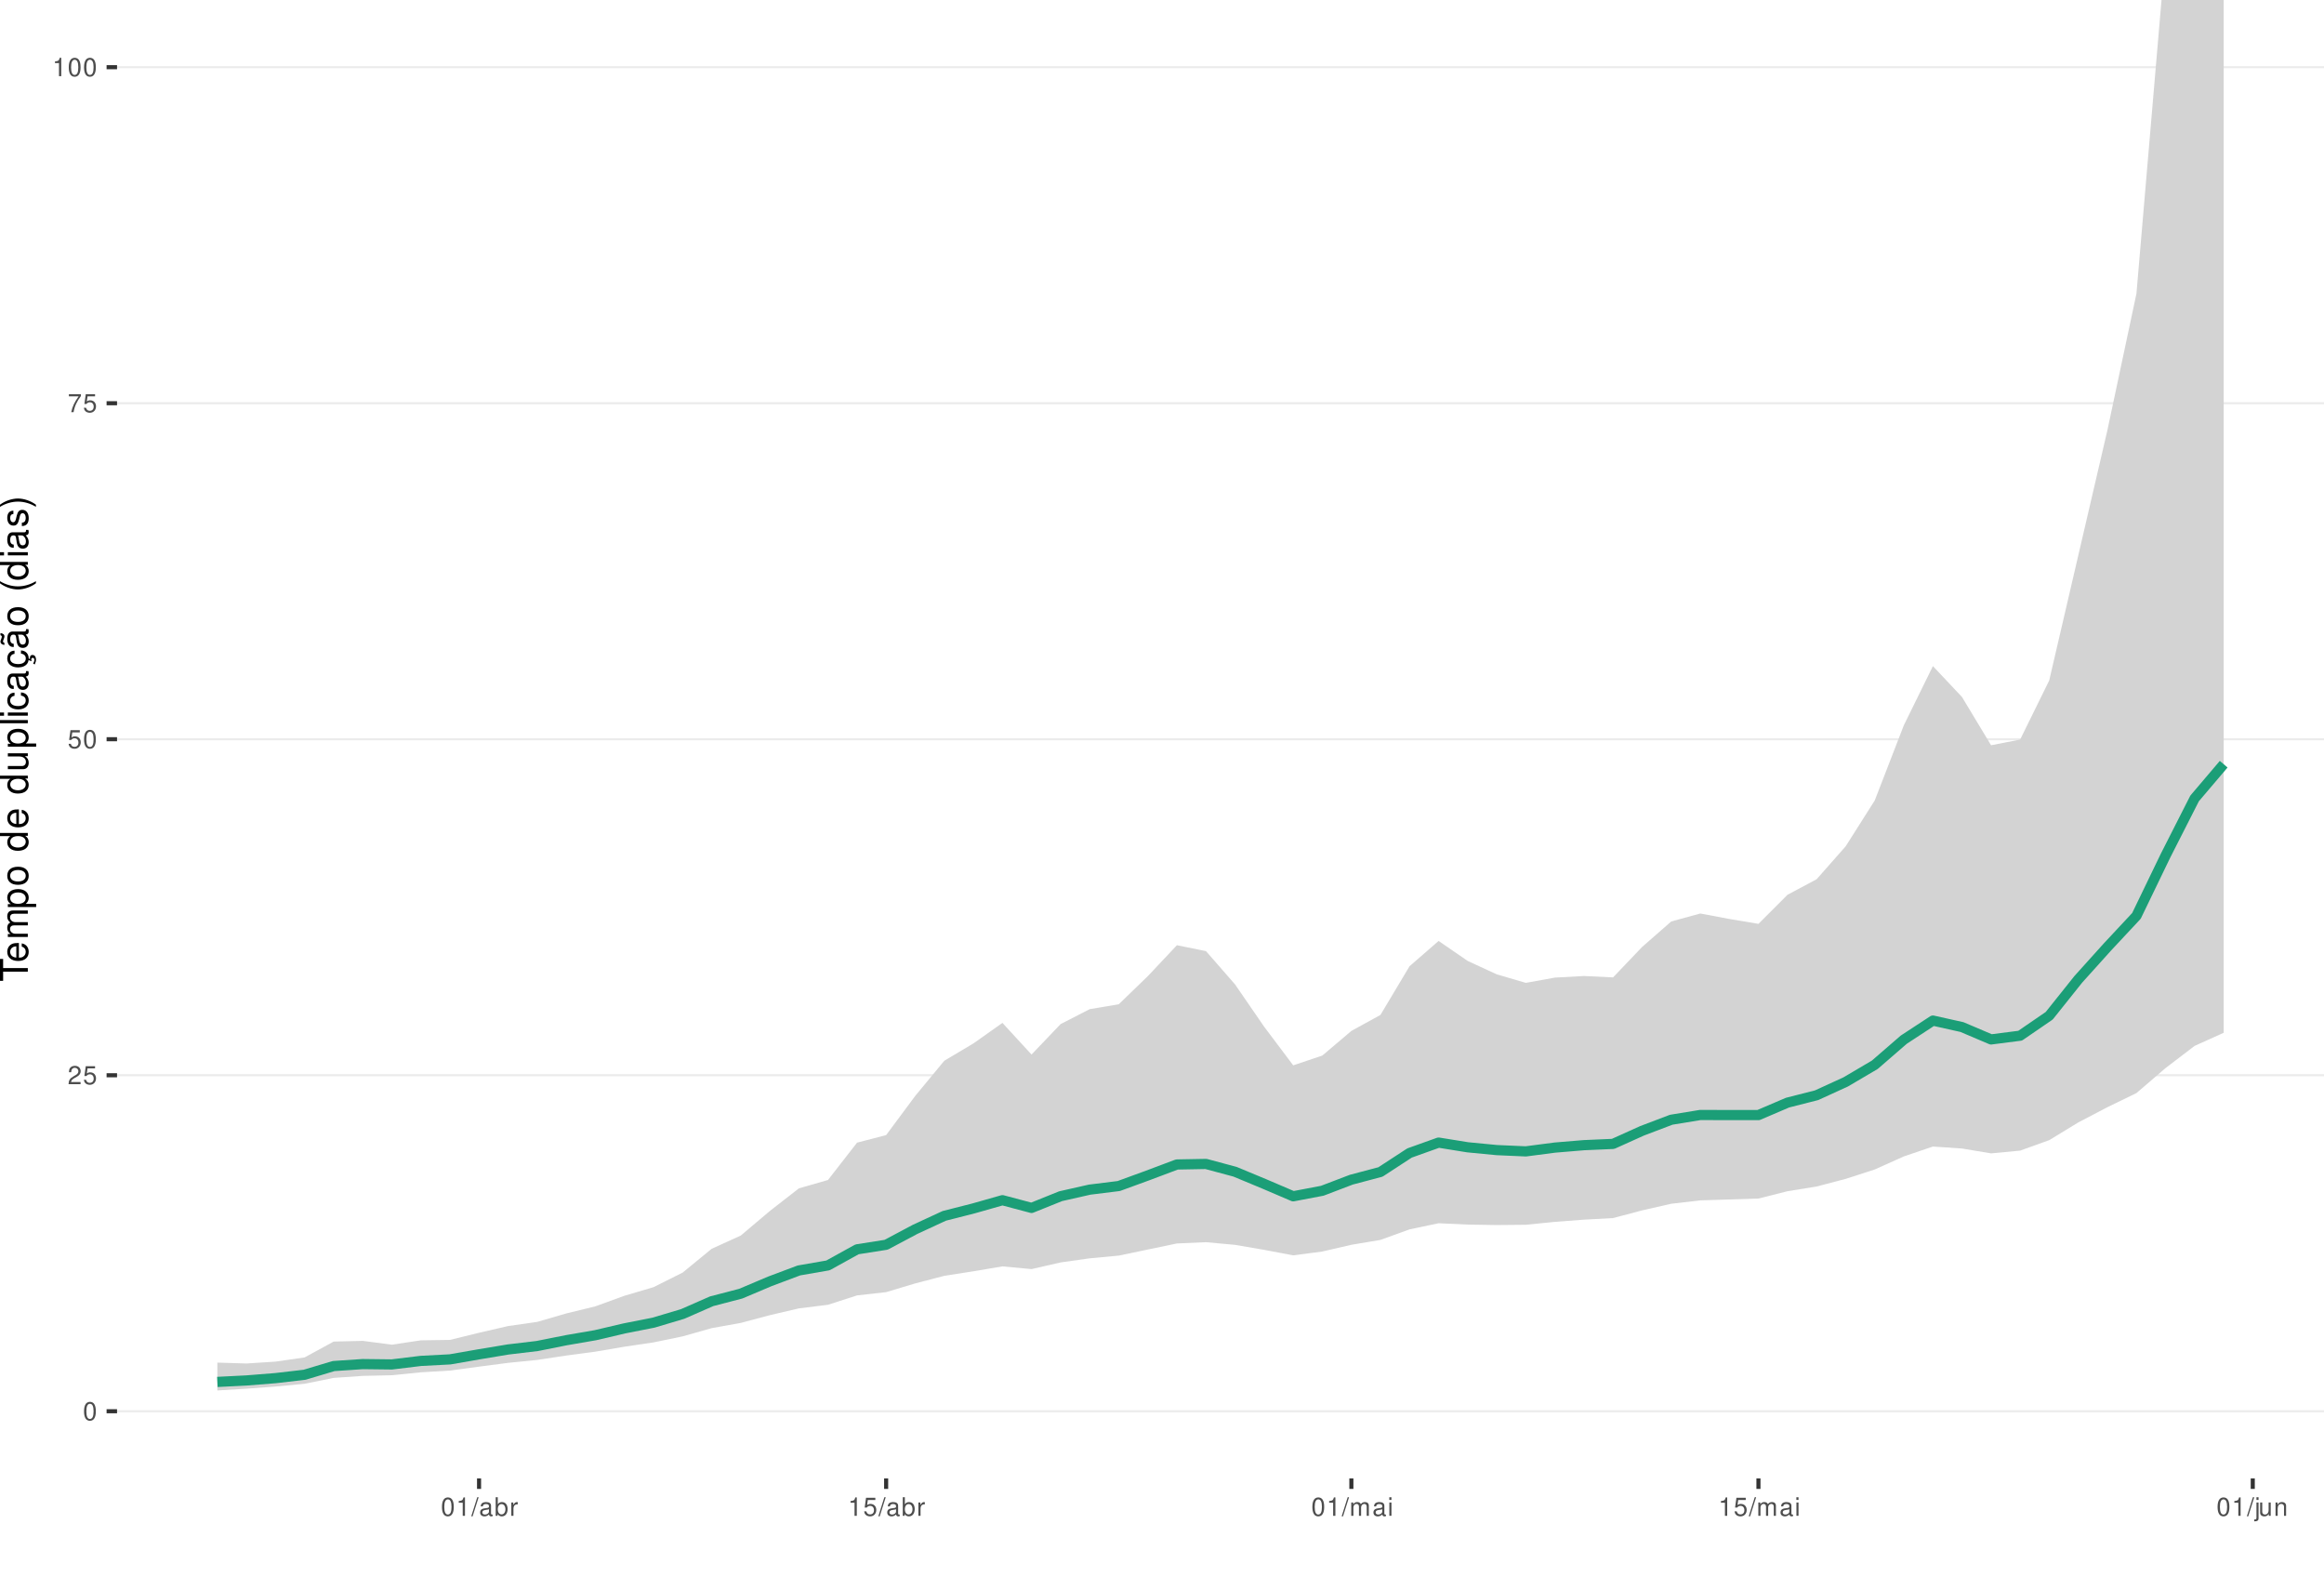
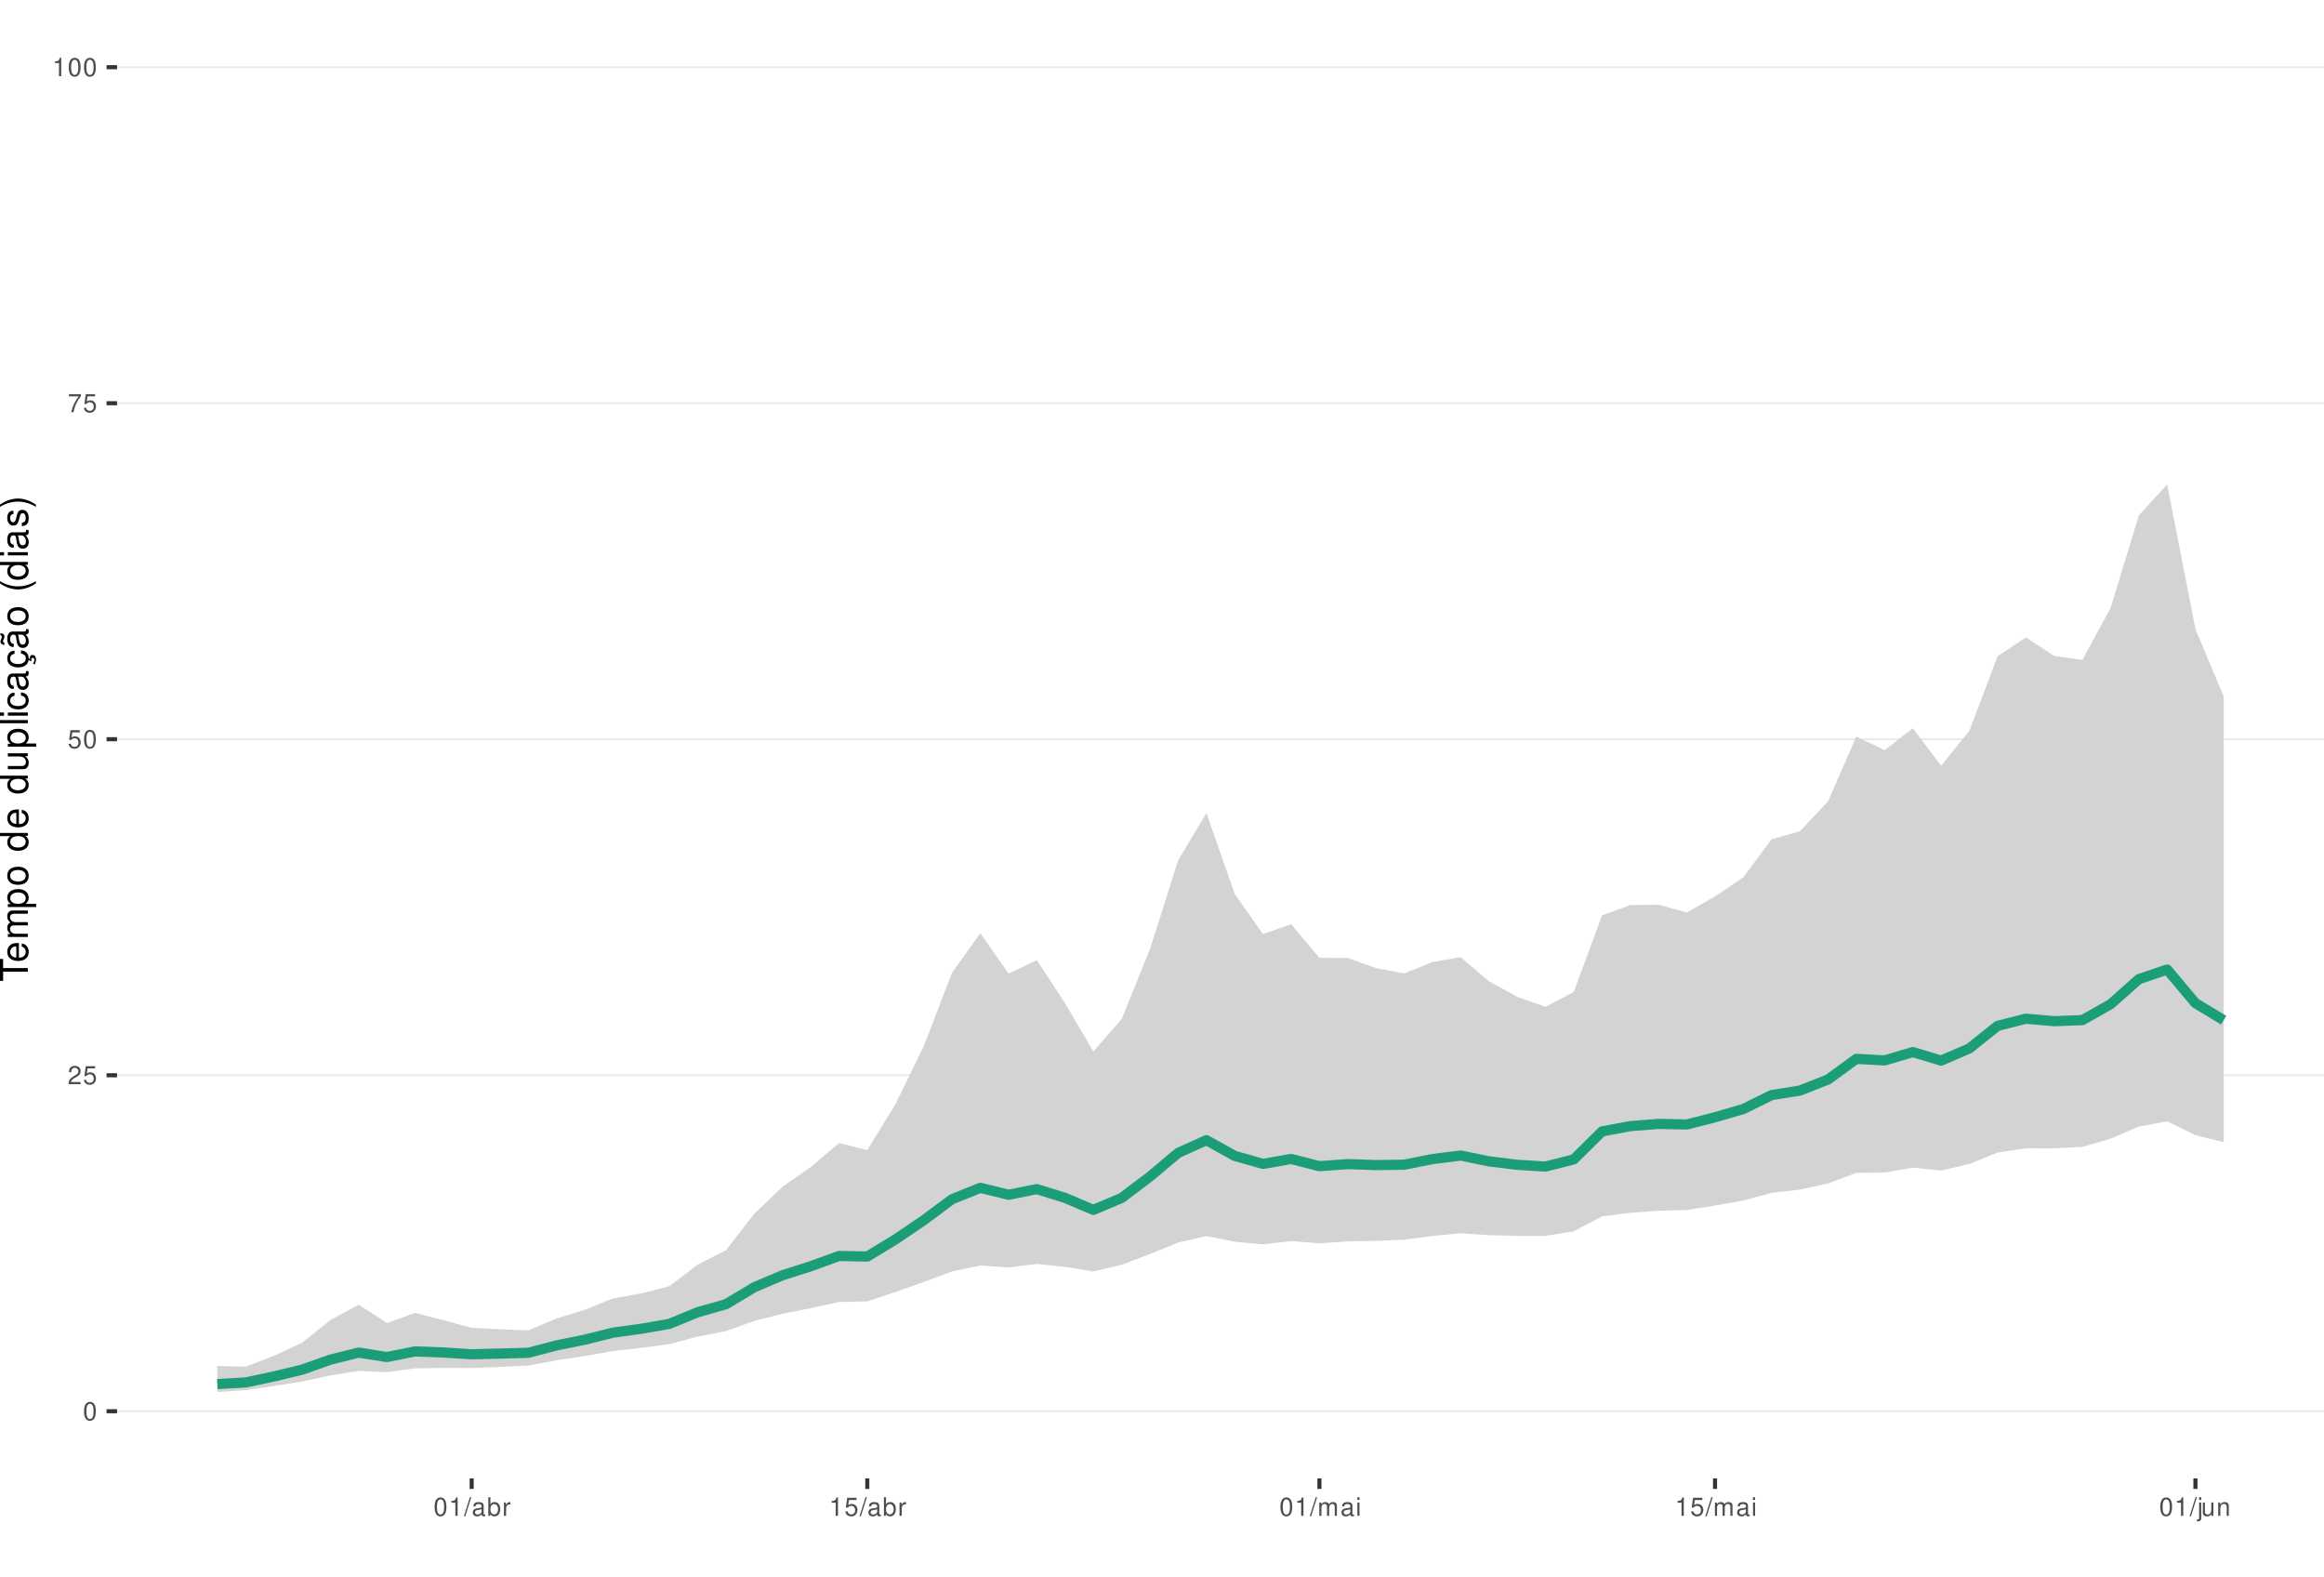
<svg xmlns="http://www.w3.org/2000/svg" xmlns:xlink="http://www.w3.org/1999/xlink" width="609pt" height="413pt" viewBox="0 0 609 413" version="1.1">
  <defs>
    <g>
      <symbol overflow="visible" id="glyph0-0">
        <path style="stroke:none;" d="" />
      </symbol>
      <symbol overflow="visible" id="glyph0-1">
        <path style="stroke:none;" d="M 1.828 -4.812 C 1.391 -4.812 0.984 -4.609 0.75 -4.281 C 0.438 -3.859 0.281 -3.219 0.281 -2.328 C 0.281 -0.703 0.812 0.156 1.828 0.156 C 2.828 0.156 3.375 -0.703 3.375 -2.297 C 3.375 -3.219 3.234 -3.844 2.922 -4.281 C 2.672 -4.625 2.281 -4.812 1.828 -4.812 Z M 1.828 -4.297 C 2.469 -4.297 2.781 -3.641 2.781 -2.344 C 2.781 -0.969 2.469 -0.328 1.812 -0.328 C 1.203 -0.328 0.891 -1 0.891 -2.328 C 0.891 -3.641 1.203 -4.297 1.828 -4.297 Z M 1.828 -4.297 " />
      </symbol>
      <symbol overflow="visible" id="glyph0-2">
        <path style="stroke:none;" d="M 3.375 -0.578 L 0.891 -0.578 C 0.938 -0.984 1.156 -1.234 1.734 -1.578 L 2.406 -1.953 C 3.062 -2.328 3.406 -2.812 3.406 -3.406 C 3.406 -3.812 3.234 -4.188 2.969 -4.438 C 2.688 -4.688 2.344 -4.812 1.891 -4.812 C 1.297 -4.812 0.844 -4.594 0.578 -4.188 C 0.422 -3.938 0.344 -3.641 0.328 -3.141 L 0.922 -3.141 C 0.938 -3.469 0.984 -3.672 1.062 -3.828 C 1.219 -4.125 1.516 -4.297 1.875 -4.297 C 2.406 -4.297 2.797 -3.906 2.797 -3.391 C 2.797 -3.016 2.578 -2.672 2.156 -2.438 L 1.547 -2.078 C 0.562 -1.516 0.281 -1.062 0.219 0 L 3.375 0 Z M 3.375 -0.578 " />
      </symbol>
      <symbol overflow="visible" id="glyph0-3">
        <path style="stroke:none;" d="M 3.172 -4.719 L 0.734 -4.719 L 0.375 -2.156 L 0.922 -2.156 C 1.188 -2.469 1.422 -2.594 1.797 -2.594 C 2.422 -2.594 2.812 -2.156 2.812 -1.453 C 2.812 -0.781 2.422 -0.359 1.781 -0.359 C 1.266 -0.359 0.953 -0.625 0.812 -1.156 L 0.234 -1.156 C 0.312 -0.766 0.375 -0.578 0.516 -0.406 C 0.781 -0.047 1.266 0.156 1.797 0.156 C 2.75 0.156 3.422 -0.547 3.422 -1.531 C 3.422 -2.469 2.797 -3.109 1.891 -3.109 C 1.562 -3.109 1.297 -3.016 1.016 -2.828 L 1.203 -4.141 L 3.172 -4.141 Z M 3.172 -4.719 " />
      </symbol>
      <symbol overflow="visible" id="glyph0-4">
        <path style="stroke:none;" d="M 3.469 -4.719 L 0.312 -4.719 L 0.312 -4.141 L 2.859 -4.141 C 1.734 -2.531 1.266 -1.547 0.922 0 L 1.547 0 C 1.797 -1.516 2.391 -2.812 3.469 -4.234 Z M 3.469 -4.719 " />
      </symbol>
      <symbol overflow="visible" id="glyph0-5">
        <path style="stroke:none;" d="M 1.719 -3.422 L 1.719 0 L 2.312 0 L 2.312 -4.812 L 1.922 -4.812 C 1.719 -4.078 1.578 -3.969 0.672 -3.859 L 0.672 -3.422 Z M 1.719 -3.422 " />
      </symbol>
      <symbol overflow="visible" id="glyph0-6">
        <path style="stroke:none;" d="M 1.531 -4.859 L -0.047 0.141 L 0.312 0.141 L 1.891 -4.859 Z M 1.531 -4.859 " />
      </symbol>
      <symbol overflow="visible" id="glyph0-7">
        <path style="stroke:none;" d="M 3.562 -0.328 C 3.5 -0.312 3.469 -0.312 3.438 -0.312 C 3.25 -0.312 3.141 -0.406 3.141 -0.578 L 3.141 -2.641 C 3.141 -3.25 2.688 -3.594 1.828 -3.594 C 1.312 -3.594 0.906 -3.438 0.672 -3.188 C 0.516 -3 0.453 -2.797 0.438 -2.453 L 0.984 -2.453 C 1.031 -2.875 1.297 -3.078 1.812 -3.078 C 2.312 -3.078 2.594 -2.891 2.594 -2.562 L 2.594 -2.406 C 2.578 -2.172 2.469 -2.078 2.016 -2.031 C 1.219 -1.922 1.109 -1.891 0.891 -1.812 C 0.484 -1.641 0.281 -1.328 0.281 -0.875 C 0.281 -0.25 0.719 0.156 1.422 0.156 C 1.859 0.156 2.219 0 2.609 -0.359 C 2.656 0 2.828 0.156 3.188 0.156 C 3.297 0.156 3.375 0.141 3.562 0.094 Z M 2.594 -1.094 C 2.594 -0.906 2.531 -0.797 2.375 -0.641 C 2.141 -0.438 1.875 -0.328 1.547 -0.328 C 1.109 -0.328 0.859 -0.547 0.859 -0.891 C 0.859 -1.266 1.094 -1.438 1.703 -1.531 C 2.297 -1.609 2.406 -1.641 2.594 -1.719 Z M 2.594 -1.094 " />
      </symbol>
      <symbol overflow="visible" id="glyph0-8">
        <path style="stroke:none;" d="M 0.359 -4.859 L 0.359 0 L 0.859 0 L 0.859 -0.453 C 1.125 -0.047 1.484 0.156 1.969 0.156 C 2.875 0.156 3.484 -0.594 3.484 -1.75 C 3.484 -2.891 2.922 -3.594 1.984 -3.594 C 1.516 -3.594 1.172 -3.406 0.906 -3.016 L 0.906 -4.859 Z M 1.891 -3.062 C 2.5 -3.062 2.906 -2.531 2.906 -1.703 C 2.906 -0.906 2.484 -0.359 1.891 -0.359 C 1.297 -0.359 0.906 -0.906 0.906 -1.719 C 0.906 -2.531 1.297 -3.062 1.891 -3.062 Z M 1.891 -3.062 " />
      </symbol>
      <symbol overflow="visible" id="glyph0-9">
        <path style="stroke:none;" d="M 0.453 -3.484 L 0.453 0 L 1.016 0 L 1.016 -1.812 C 1.031 -2.656 1.375 -3.016 2.141 -3 L 2.141 -3.562 C 2.047 -3.578 1.984 -3.594 1.922 -3.594 C 1.562 -3.594 1.297 -3.375 0.969 -2.859 L 0.969 -3.484 Z M 0.453 -3.484 " />
      </symbol>
      <symbol overflow="visible" id="glyph0-10">
        <path style="stroke:none;" d="M 0.469 -3.484 L 0.469 0 L 1.031 0 L 1.031 -2.188 C 1.031 -2.703 1.391 -3.109 1.844 -3.109 C 2.25 -3.109 2.484 -2.844 2.484 -2.406 L 2.484 0 L 3.047 0 L 3.047 -2.188 C 3.047 -2.703 3.422 -3.109 3.875 -3.109 C 4.266 -3.109 4.516 -2.844 4.516 -2.406 L 4.516 0 L 5.078 0 L 5.078 -2.609 C 5.078 -3.234 4.719 -3.594 4.062 -3.594 C 3.594 -3.594 3.312 -3.453 2.984 -3.062 C 2.781 -3.422 2.5 -3.594 2.047 -3.594 C 1.578 -3.594 1.266 -3.422 0.984 -3 L 0.984 -3.484 Z M 0.469 -3.484 " />
      </symbol>
      <symbol overflow="visible" id="glyph0-11">
        <path style="stroke:none;" d="M 1 -3.484 L 0.453 -3.484 L 0.453 0 L 1 0 Z M 1 -4.859 L 0.438 -4.859 L 0.438 -4.156 L 1 -4.156 Z M 1 -4.859 " />
      </symbol>
      <symbol overflow="visible" id="glyph0-12">
        <path style="stroke:none;" d="M 0.469 -3.484 L 0.469 0.5 C 0.469 0.859 0.359 0.969 0.016 0.969 C -0.031 0.969 -0.047 0.969 -0.125 0.953 L -0.125 1.438 C -0.047 1.438 -0.016 1.453 0.062 1.453 C 0.688 1.453 1.016 1.203 1.016 0.719 L 1.016 -3.484 Z M 1.016 -4.859 L 0.469 -4.859 L 0.469 -4.156 L 1.016 -4.156 Z M 1.016 -4.859 " />
      </symbol>
      <symbol overflow="visible" id="glyph0-13">
        <path style="stroke:none;" d="M 3.203 0 L 3.203 -3.484 L 2.656 -3.484 L 2.656 -1.516 C 2.656 -0.797 2.281 -0.328 1.703 -0.328 C 1.266 -0.328 0.984 -0.594 0.984 -1.016 L 0.984 -3.484 L 0.438 -3.484 L 0.438 -0.797 C 0.438 -0.219 0.859 0.156 1.547 0.156 C 2.062 0.156 2.391 -0.031 2.703 -0.484 L 2.703 0 Z M 3.203 0 " />
      </symbol>
      <symbol overflow="visible" id="glyph0-14">
        <path style="stroke:none;" d="M 0.469 -3.484 L 0.469 0 L 1.031 0 L 1.031 -1.922 C 1.031 -2.641 1.391 -3.109 1.969 -3.109 C 2.406 -3.109 2.688 -2.828 2.688 -2.422 L 2.688 0 L 3.234 0 L 3.234 -2.641 C 3.234 -3.219 2.812 -3.594 2.141 -3.594 C 1.625 -3.594 1.281 -3.391 0.984 -2.906 L 0.984 -3.484 Z M 0.469 -3.484 " />
      </symbol>
      <symbol overflow="visible" id="glyph1-0">
        <path style="stroke:none;" d="" />
      </symbol>
      <symbol overflow="visible" id="glyph1-1">
        <path style="stroke:none;" d="M -6.469 -3.547 L -6.469 -5.938 L -7.297 -5.938 L -7.297 -0.203 L -6.469 -0.203 L -6.469 -2.609 L 0 -2.609 L 0 -3.547 Z M -6.469 -3.547 " />
      </symbol>
      <symbol overflow="visible" id="glyph1-2">
        <path style="stroke:none;" d="M -2.344 -5.125 C -3.141 -5.125 -3.625 -5.062 -4.016 -4.922 C -4.875 -4.578 -5.391 -3.781 -5.391 -2.797 C -5.391 -1.344 -4.281 -0.406 -2.547 -0.406 C -0.812 -0.406 0.234 -1.297 0.234 -2.781 C 0.234 -3.984 -0.453 -4.812 -1.594 -5.016 L -1.594 -4.188 C -0.906 -3.953 -0.547 -3.484 -0.547 -2.812 C -0.547 -2.281 -0.781 -1.828 -1.219 -1.547 C -1.516 -1.344 -1.812 -1.281 -2.344 -1.266 Z M -3.016 -1.297 C -3.984 -1.359 -4.625 -1.953 -4.625 -2.797 C -4.625 -3.641 -3.953 -4.234 -3.016 -4.234 Z M -3.016 -1.297 " />
      </symbol>
      <symbol overflow="visible" id="glyph1-3">
        <path style="stroke:none;" d="M -5.234 -0.703 L 0 -0.703 L 0 -1.547 L -3.297 -1.547 C -4.047 -1.547 -4.656 -2.094 -4.656 -2.766 C -4.656 -3.391 -4.281 -3.734 -3.609 -3.734 L 0 -3.734 L 0 -4.578 L -3.297 -4.578 C -4.047 -4.578 -4.656 -5.125 -4.656 -5.812 C -4.656 -6.422 -4.266 -6.781 -3.609 -6.781 L 0 -6.781 L 0 -7.625 L -3.938 -7.625 C -4.875 -7.625 -5.391 -7.078 -5.391 -6.094 C -5.391 -5.406 -5.188 -4.984 -4.594 -4.484 C -5.156 -4.188 -5.391 -3.766 -5.391 -3.078 C -5.391 -2.375 -5.125 -1.906 -4.5 -1.469 L -5.234 -1.469 Z M -5.234 -0.703 " />
      </symbol>
      <symbol overflow="visible" id="glyph1-4">
        <path style="stroke:none;" d="M 2.188 -0.547 L 2.188 -1.375 L -0.547 -1.375 C -0.016 -1.812 0.234 -2.312 0.234 -2.984 C 0.234 -4.344 -0.859 -5.234 -2.531 -5.234 C -4.297 -5.234 -5.391 -4.375 -5.391 -2.984 C -5.391 -2.266 -5.062 -1.703 -4.453 -1.312 L -5.234 -1.312 L -5.234 -0.547 Z M -4.609 -2.844 C -4.609 -3.766 -3.797 -4.359 -2.547 -4.359 C -1.359 -4.359 -0.547 -3.75 -0.547 -2.844 C -0.547 -1.953 -1.344 -1.375 -2.578 -1.375 C -3.812 -1.375 -4.609 -1.953 -4.609 -2.844 Z M -4.609 -2.844 " />
      </symbol>
      <symbol overflow="visible" id="glyph1-5">
        <path style="stroke:none;" d="M -5.391 -2.719 C -5.391 -1.234 -4.344 -0.359 -2.578 -0.359 C -0.812 -0.359 0.234 -1.234 0.234 -2.734 C 0.234 -4.203 -0.812 -5.094 -2.547 -5.094 C -4.359 -5.094 -5.391 -4.234 -5.391 -2.719 Z M -4.625 -2.734 C -4.625 -3.672 -3.844 -4.234 -2.547 -4.234 C -1.312 -4.234 -0.547 -3.656 -0.547 -2.734 C -0.547 -1.797 -1.312 -1.234 -2.578 -1.234 C -3.844 -1.234 -4.625 -1.797 -4.625 -2.734 Z M -4.625 -2.734 " />
      </symbol>
      <symbol overflow="visible" id="glyph1-6">
        <path style="stroke:none;" d="" />
      </symbol>
      <symbol overflow="visible" id="glyph1-7">
        <path style="stroke:none;" d="M -7.297 -4.953 L -7.297 -4.125 L -4.578 -4.125 C -5.109 -3.766 -5.391 -3.203 -5.391 -2.516 C -5.391 -1.156 -4.297 -0.266 -2.625 -0.266 C -0.859 -0.266 0.234 -1.125 0.234 -2.547 C 0.234 -3.266 -0.047 -3.766 -0.688 -4.203 L 0 -4.203 L 0 -4.953 Z M -4.609 -2.656 C -4.609 -3.547 -3.812 -4.125 -2.562 -4.125 C -1.344 -4.125 -0.547 -3.547 -0.547 -2.656 C -0.547 -1.734 -1.359 -1.125 -2.578 -1.125 C -3.797 -1.125 -4.609 -1.734 -4.609 -2.656 Z M -4.609 -2.656 " />
      </symbol>
      <symbol overflow="visible" id="glyph1-8">
        <path style="stroke:none;" d="M 0 -4.812 L -5.234 -4.812 L -5.234 -3.984 L -2.266 -3.984 C -1.203 -3.984 -0.5 -3.438 -0.5 -2.562 C -0.5 -1.906 -0.906 -1.484 -1.531 -1.484 L -5.234 -1.484 L -5.234 -0.656 L -1.203 -0.656 C -0.328 -0.656 0.234 -1.297 0.234 -2.312 C 0.234 -3.094 -0.047 -3.578 -0.734 -4.062 L 0 -4.062 Z M 0 -4.812 " />
      </symbol>
      <symbol overflow="visible" id="glyph1-9">
        <path style="stroke:none;" d="M -7.297 -1.516 L -7.297 -0.688 L 0 -0.688 L 0 -1.516 Z M -7.297 -1.516 " />
      </symbol>
      <symbol overflow="visible" id="glyph1-10">
        <path style="stroke:none;" d="M -5.234 -1.5 L -5.234 -0.672 L 0 -0.672 L 0 -1.5 Z M -7.297 -1.5 L -7.297 -0.656 L -6.234 -0.656 L -6.234 -1.5 Z M -7.297 -1.5 " />
      </symbol>
      <symbol overflow="visible" id="glyph1-11">
        <path style="stroke:none;" d="M -3.484 -4.703 C -3.984 -4.672 -4.312 -4.562 -4.609 -4.359 C -5.094 -4 -5.391 -3.375 -5.391 -2.641 C -5.391 -1.219 -4.266 -0.312 -2.531 -0.312 C -0.844 -0.312 0.234 -1.203 0.234 -2.625 C 0.234 -3.875 -0.516 -4.672 -1.797 -4.766 L -1.797 -3.938 C -0.953 -3.797 -0.547 -3.359 -0.547 -2.656 C -0.547 -1.734 -1.297 -1.188 -2.531 -1.188 C -3.844 -1.188 -4.625 -1.719 -4.625 -2.625 C -4.625 -3.328 -4.203 -3.766 -3.484 -3.875 Z M -3.484 -4.703 " />
      </symbol>
      <symbol overflow="visible" id="glyph1-12">
        <path style="stroke:none;" d="M -0.484 -5.344 C -0.469 -5.266 -0.469 -5.219 -0.469 -5.172 C -0.469 -4.875 -0.625 -4.719 -0.875 -4.719 L -3.953 -4.719 C -4.891 -4.719 -5.391 -4.047 -5.391 -2.75 C -5.391 -1.984 -5.172 -1.375 -4.781 -1.016 C -4.516 -0.766 -4.203 -0.672 -3.688 -0.656 L -3.688 -1.484 C -4.328 -1.562 -4.625 -1.938 -4.625 -2.719 C -4.625 -3.484 -4.344 -3.891 -3.844 -3.891 L -3.625 -3.891 C -3.266 -3.875 -3.125 -3.703 -3.047 -3.016 C -2.891 -1.844 -2.844 -1.656 -2.719 -1.344 C -2.453 -0.734 -2 -0.422 -1.312 -0.422 C -0.375 -0.422 0.234 -1.078 0.234 -2.141 C 0.234 -2.797 0 -3.328 -0.547 -3.922 C 0 -3.984 0.234 -4.234 0.234 -4.781 C 0.234 -4.953 0.203 -5.062 0.141 -5.344 Z M -1.656 -3.891 C -1.375 -3.891 -1.203 -3.812 -0.969 -3.562 C -0.656 -3.219 -0.5 -2.812 -0.5 -2.312 C -0.5 -1.672 -0.812 -1.297 -1.344 -1.297 C -1.891 -1.297 -2.172 -1.656 -2.297 -2.547 C -2.422 -3.438 -2.453 -3.609 -2.594 -3.891 Z M -1.656 -3.891 " />
      </symbol>
      <symbol overflow="visible" id="glyph1-13">
        <path style="stroke:none;" d="M 0.234 -2.641 C 0.234 -3.875 -0.547 -4.703 -1.797 -4.766 L -1.797 -3.938 C -0.953 -3.797 -0.531 -3.359 -0.531 -2.656 C -0.531 -1.734 -1.281 -1.188 -2.516 -1.188 C -3.844 -1.188 -4.625 -1.719 -4.625 -2.625 C -4.625 -3.328 -4.203 -3.766 -3.484 -3.875 L -3.484 -4.703 C -3.984 -4.672 -4.312 -4.562 -4.609 -4.359 C -5.094 -4 -5.391 -3.375 -5.391 -2.641 C -5.391 -1.219 -4.266 -0.312 -2.531 -0.312 C -1.469 -0.312 -0.625 -0.672 -0.156 -1.312 C 0.047 -1.594 0.125 -1.812 0.203 -2.25 L 0.922 -1.938 L 0.984 -2.062 C 0.938 -2.188 0.906 -2.25 0.906 -2.375 C 0.906 -2.656 1.047 -2.828 1.281 -2.828 C 1.547 -2.828 1.734 -2.594 1.734 -2.297 C 1.734 -2.031 1.672 -1.844 1.438 -1.406 L 1.406 -1.312 L 1.812 -1.094 C 2.078 -1.75 2.141 -1.953 2.141 -2.344 C 2.141 -3.109 1.781 -3.578 1.203 -3.578 C 0.781 -3.578 0.547 -3.297 0.547 -2.797 C 0.547 -2.703 0.547 -2.641 0.562 -2.516 Z M 0.234 -2.641 " />
      </symbol>
      <symbol overflow="visible" id="glyph1-14">
        <path style="stroke:none;" d="M -0.484 -5.344 C -0.469 -5.266 -0.469 -5.219 -0.469 -5.172 C -0.469 -4.875 -0.625 -4.719 -0.875 -4.719 L -3.953 -4.719 C -4.891 -4.719 -5.391 -4.047 -5.391 -2.75 C -5.391 -1.984 -5.172 -1.375 -4.781 -1.016 C -4.516 -0.766 -4.203 -0.672 -3.688 -0.656 L -3.688 -1.484 C -4.328 -1.562 -4.625 -1.938 -4.625 -2.719 C -4.625 -3.484 -4.344 -3.891 -3.844 -3.891 L -3.625 -3.891 C -3.266 -3.875 -3.125 -3.703 -3.047 -3.016 C -2.891 -1.844 -2.844 -1.656 -2.719 -1.344 C -2.453 -0.734 -2 -0.422 -1.312 -0.422 C -0.375 -0.422 0.234 -1.078 0.234 -2.141 C 0.234 -2.797 0 -3.328 -0.547 -3.922 C 0 -3.984 0.234 -4.234 0.234 -4.781 C 0.234 -4.953 0.203 -5.062 0.141 -5.344 Z M -1.656 -3.891 C -1.375 -3.891 -1.203 -3.812 -0.969 -3.562 C -0.656 -3.219 -0.5 -2.812 -0.5 -2.312 C -0.5 -1.672 -0.812 -1.297 -1.344 -1.297 C -1.891 -1.297 -2.172 -1.656 -2.297 -2.547 C -2.422 -3.438 -2.453 -3.609 -2.594 -3.891 Z M -7.172 -3.75 C -6.922 -3.672 -6.812 -3.547 -6.812 -3.375 C -6.812 -3.25 -6.875 -2.984 -6.984 -2.734 C -7.156 -2.312 -7.172 -2.25 -7.172 -2.047 C -7.172 -1.594 -6.797 -1.297 -6.141 -1.188 L -6.141 -1.766 C -6.375 -1.812 -6.5 -1.938 -6.5 -2.094 C -6.5 -2.203 -6.469 -2.344 -6.375 -2.578 C -6.156 -3.156 -6.125 -3.234 -6.125 -3.438 C -6.125 -3.922 -6.484 -4.219 -7.172 -4.312 Z M -7.172 -3.75 " />
      </symbol>
      <symbol overflow="visible" id="glyph1-15">
        <path style="stroke:none;" d="M -7.297 -2.359 C -5.984 -1.359 -4.156 -0.734 -2.594 -0.734 C -1.016 -0.734 0.812 -1.359 2.125 -2.359 L 2.125 -2.906 C 0.688 -2.031 -0.984 -1.547 -2.594 -1.547 C -4.188 -1.547 -5.875 -2.031 -7.297 -2.906 Z M -7.297 -2.359 " />
      </symbol>
      <symbol overflow="visible" id="glyph1-16">
        <path style="stroke:none;" d="M -3.781 -4.375 C -4.812 -4.375 -5.391 -3.688 -5.391 -2.484 C -5.391 -1.266 -4.766 -0.469 -3.797 -0.469 C -2.969 -0.469 -2.578 -0.891 -2.281 -2.125 L -2.094 -2.906 C -1.953 -3.484 -1.734 -3.719 -1.375 -3.719 C -0.875 -3.719 -0.547 -3.234 -0.547 -2.5 C -0.547 -2.047 -0.672 -1.672 -0.891 -1.453 C -1.047 -1.328 -1.188 -1.266 -1.562 -1.219 L -1.562 -0.344 C -0.344 -0.375 0.234 -1.062 0.234 -2.438 C 0.234 -3.75 -0.422 -4.594 -1.438 -4.594 C -2.203 -4.594 -2.641 -4.156 -2.891 -3.109 L -3.078 -2.312 C -3.234 -1.625 -3.453 -1.344 -3.828 -1.344 C -4.312 -1.344 -4.625 -1.766 -4.625 -2.453 C -4.625 -3.125 -4.328 -3.484 -3.781 -3.5 Z M -3.781 -4.375 " />
      </symbol>
      <symbol overflow="visible" id="glyph1-17">
        <path style="stroke:none;" d="M 2.125 -0.938 C 0.812 -1.938 -1.016 -2.562 -2.578 -2.562 C -4.156 -2.562 -5.984 -1.938 -7.297 -0.938 L -7.297 -0.375 C -5.859 -1.266 -4.188 -1.75 -2.578 -1.75 C -0.984 -1.75 0.703 -1.266 2.125 -0.375 Z M 2.125 -0.938 " />
      </symbol>
    </g>
    <clipPath id="clip1">
      <path d="M 30.672 0 L 609 0 L 609 387.328 L 30.672 387.328 Z M 30.672 0 " />
    </clipPath>
    <clipPath id="clip2">
      <path d="M 30.672 369 L 609 369 L 609 370 L 30.672 370 Z M 30.672 369 " />
    </clipPath>
    <clipPath id="clip3">
      <path d="M 30.672 281 L 609 281 L 609 282 L 30.672 282 Z M 30.672 281 " />
    </clipPath>
    <clipPath id="clip4">
      <path d="M 30.672 193 L 609 193 L 609 194 L 30.672 194 Z M 30.672 193 " />
    </clipPath>
    <clipPath id="clip5">
      <path d="M 30.672 105 L 609 105 L 609 106 L 30.672 106 Z M 30.672 105 " />
    </clipPath>
    <clipPath id="clip6">
      <path d="M 30.672 17 L 609 17 L 609 18 L 30.672 18 Z M 30.672 17 " />
    </clipPath>
  </defs>
  <g id="surface51">
    <rect x="0" y="0" width="609" height="413" style="fill:rgb(100%,100%,100%);fill-opacity:1;stroke:none;" />
    <rect x="0" y="0" width="609" height="413" style="fill:rgb(100%,100%,100%);fill-opacity:1;stroke:none;" />
    <path style="fill:none;stroke-width:1.067;stroke-linecap:round;stroke-linejoin:round;stroke:rgb(100%,100%,100%);stroke-opacity:1;stroke-miterlimit:10;" d="M 0 413 L 609 413 L 609 0 L 0 0 Z M 0 413 " />
    <g clip-path="url(#clip1)" clip-rule="nonzero">
      <path style=" stroke:none;fill-rule:nonzero;fill:rgb(100%,100%,100%);fill-opacity:1;" d="M 30.672 387.328 L 609 387.328 L 609 0 L 30.672 0 Z M 30.672 387.328 " />
    </g>
    <g clip-path="url(#clip2)" clip-rule="nonzero">
      <path style="fill:none;stroke-width:0.533;stroke-linecap:butt;stroke-linejoin:round;stroke:rgb(92.157%,92.157%,92.157%);stroke-opacity:1;stroke-miterlimit:10;" d="M 30.672 369.723 L 609 369.723 " />
    </g>
    <g clip-path="url(#clip3)" clip-rule="nonzero">
      <path style="fill:none;stroke-width:0.533;stroke-linecap:butt;stroke-linejoin:round;stroke:rgb(92.157%,92.157%,92.157%);stroke-opacity:1;stroke-miterlimit:10;" d="M 30.672 281.695 L 609 281.695 " />
    </g>
    <g clip-path="url(#clip4)" clip-rule="nonzero">
      <path style="fill:none;stroke-width:0.533;stroke-linecap:butt;stroke-linejoin:round;stroke:rgb(92.157%,92.157%,92.157%);stroke-opacity:1;stroke-miterlimit:10;" d="M 30.672 193.664 L 609 193.664 " />
    </g>
    <g clip-path="url(#clip5)" clip-rule="nonzero">
      <path style="fill:none;stroke-width:0.533;stroke-linecap:butt;stroke-linejoin:round;stroke:rgb(92.157%,92.157%,92.157%);stroke-opacity:1;stroke-miterlimit:10;" d="M 30.672 105.637 L 609 105.637 " />
    </g>
    <g clip-path="url(#clip6)" clip-rule="nonzero">
      <path style="fill:none;stroke-width:0.533;stroke-linecap:butt;stroke-linejoin:round;stroke:rgb(92.157%,92.157%,92.157%);stroke-opacity:1;stroke-miterlimit:10;" d="M 30.672 17.605 L 609 17.605 " />
    </g>
-     <path style=" stroke:none;fill-rule:nonzero;fill:rgb(82.745%,82.745%,82.745%);fill-opacity:1;" d="M 56.957 356.977 L 64.578 357.211 L 72.199 356.719 L 79.816 355.625 L 87.438 351.469 L 95.059 351.285 L 102.676 352.285 L 110.297 351.141 L 117.914 351.031 L 125.535 349.16 L 133.156 347.402 L 140.773 346.312 L 148.395 344.098 L 156.016 342.238 L 163.633 339.465 L 171.254 337.219 L 178.871 333.406 L 186.492 327.16 L 194.113 323.695 L 201.73 317.262 L 209.352 311.324 L 216.973 309.137 L 224.59 299.352 L 232.211 297.375 L 239.828 287.117 L 247.449 277.898 L 255.07 273.367 L 262.688 267.98 L 270.309 276.27 L 277.93 268.293 L 285.547 264.383 L 293.168 263.098 L 300.785 255.73 L 308.406 247.633 L 316.027 249.176 L 323.645 257.902 L 331.266 268.977 L 338.883 279.098 L 346.504 276.543 L 354.125 270.082 L 361.742 265.898 L 369.363 253.141 L 376.984 246.512 L 384.602 251.746 L 392.223 255.262 L 399.84 257.492 L 407.461 256.113 L 415.082 255.699 L 422.699 256.059 L 430.32 248.078 L 437.941 241.41 L 445.559 239.32 L 453.18 240.754 L 460.797 242.035 L 468.418 234.41 L 476.039 230.348 L 483.656 221.715 L 491.277 209.699 L 498.898 190.012 L 506.516 174.508 L 514.137 182.602 L 521.754 195.242 L 529.375 193.75 L 536.996 178.266 L 544.613 145.496 L 552.234 112.738 L 559.852 76.918 L 566.422 0 L 582.711 0 L 582.711 270.57 L 575.094 274.004 L 567.473 279.82 L 559.852 286.367 L 552.234 290.07 L 544.613 294.055 L 536.996 298.699 L 529.375 301.441 L 521.754 302.164 L 514.137 300.891 L 506.516 300.375 L 498.898 302.961 L 491.277 306.379 L 483.656 308.844 L 476.039 310.844 L 468.418 312.078 L 460.797 313.996 L 453.18 314.238 L 445.559 314.477 L 437.941 315.363 L 430.32 317.094 L 422.699 319.113 L 415.082 319.527 L 407.461 320.105 L 399.84 320.867 L 392.223 320.938 L 384.602 320.816 L 376.984 320.469 L 369.363 322.074 L 361.742 324.832 L 354.125 326.113 L 346.504 327.875 L 338.883 328.879 L 331.266 327.438 L 323.645 326.129 L 316.027 325.43 L 308.406 325.766 L 300.785 327.355 L 293.168 328.945 L 285.547 329.66 L 277.93 330.734 L 270.309 332.48 L 262.688 331.77 L 255.07 333.055 L 247.449 334.242 L 239.828 336.234 L 232.211 338.516 L 224.59 339.371 L 216.973 341.828 L 209.352 342.773 L 201.73 344.555 L 194.113 346.582 L 186.492 347.949 L 178.871 350.109 L 171.254 351.684 L 163.633 352.812 L 156.016 354.113 L 148.395 355.129 L 140.773 356.277 L 133.156 357.043 L 125.535 358.035 L 117.914 359.066 L 110.297 359.52 L 102.676 360.285 L 95.059 360.457 L 87.438 360.984 L 79.816 362.523 L 72.199 363.25 L 64.578 363.812 L 56.957 364.273 Z M 56.957 356.977 " />
-     <path style="fill:none;stroke-width:2.667;stroke-linecap:butt;stroke-linejoin:round;stroke:rgb(10.588%,61.961%,46.667%);stroke-opacity:1;stroke-miterlimit:10;" d="M 56.957 362.039 L 64.578 361.656 L 72.199 361.047 L 79.816 360.164 L 87.438 357.879 L 95.059 357.367 L 102.676 357.457 L 110.297 356.531 L 117.914 356.133 L 125.535 354.805 L 133.156 353.539 L 140.773 352.633 L 148.395 351.113 L 156.016 349.801 L 163.633 348.016 L 171.254 346.512 L 178.871 344.242 L 186.492 340.902 L 194.113 338.918 L 201.73 335.695 L 209.352 332.836 L 216.973 331.512 L 224.59 327.301 L 232.211 326.105 L 239.828 322.055 L 247.449 318.531 L 255.07 316.594 L 262.688 314.43 L 270.309 316.453 L 277.93 313.387 L 285.547 311.664 L 293.168 310.719 L 300.785 307.938 L 308.406 305.074 L 316.027 304.934 L 323.645 306.98 L 331.266 310.148 L 338.883 313.406 L 346.504 311.957 L 354.125 309.051 L 361.742 307.035 L 369.363 302.066 L 376.984 299.34 L 384.602 300.57 L 392.223 301.305 L 399.84 301.641 L 407.461 300.648 L 415.082 300.012 L 422.699 299.68 L 430.32 296.246 L 437.941 293.352 L 445.559 292.105 L 453.18 292.129 L 460.797 292.129 L 468.418 288.871 L 476.039 286.93 L 483.656 283.445 L 491.277 278.957 L 498.898 272.363 L 506.516 267.375 L 514.137 269.074 L 521.754 272.312 L 529.375 271.332 L 536.996 266.105 L 544.613 256.566 L 552.234 248.105 L 559.852 239.945 L 567.473 224.164 L 575.094 209.168 L 582.711 200.207 " />
+     <path style=" stroke:none;fill-rule:nonzero;fill:rgb(82.745%,82.745%,82.745%);fill-opacity:1;" d="M 56.957 357.855 L 64.363 358.062 L 71.77 355.199 L 79.176 351.762 L 86.578 345.84 L 93.984 341.789 L 101.391 346.602 L 108.793 343.949 L 116.199 345.879 L 123.605 347.859 L 131.008 348.238 L 138.414 348.523 L 145.82 345.441 L 153.223 343.148 L 160.629 340.152 L 168.035 338.852 L 175.438 336.945 L 182.844 331.281 L 190.25 327.543 L 197.652 317.977 L 205.059 310.906 L 212.465 305.738 L 219.867 299.453 L 227.273 301.312 L 234.68 289.242 L 242.082 274.055 L 249.488 254.812 L 256.895 244.484 L 264.297 255.082 L 271.703 251.547 L 279.109 262.848 L 286.512 275.477 L 293.918 266.973 L 301.324 248.738 L 308.727 225.406 L 316.133 213.008 L 323.539 234.176 L 330.941 244.703 L 338.348 242.137 L 345.754 250.945 L 353.156 250.965 L 360.562 253.617 L 367.969 255.02 L 375.371 252.035 L 382.777 250.766 L 390.184 257.082 L 397.586 261.156 L 404.992 263.754 L 412.398 259.895 L 419.805 239.805 L 427.207 237.109 L 434.613 237.02 L 442.02 239.074 L 449.422 234.844 L 456.828 229.844 L 464.234 219.863 L 471.637 217.809 L 479.043 209.918 L 486.449 192.969 L 493.852 196.535 L 501.258 190.785 L 508.664 200.605 L 516.066 191.465 L 523.473 171.906 L 530.879 167 L 538.281 171.836 L 545.688 172.898 L 553.094 159.242 L 560.496 134.996 L 567.902 126.895 L 575.309 164.816 L 582.711 182.422 L 582.711 299.219 L 575.309 297.402 L 567.902 293.762 L 560.496 295.133 L 553.094 298.309 L 545.688 300.465 L 538.281 300.848 L 530.879 300.832 L 523.473 301.953 L 516.066 304.922 L 508.664 306.676 L 501.258 305.898 L 493.852 307.176 L 486.449 307.254 L 479.043 310.031 L 471.637 311.672 L 464.234 312.496 L 456.828 314.516 L 449.422 315.832 L 442.02 317.012 L 434.613 317.191 L 427.207 317.73 L 419.805 318.672 L 412.398 322.574 L 404.992 323.777 L 397.586 323.789 L 390.184 323.586 L 382.777 323.102 L 375.371 323.801 L 367.969 324.777 L 360.562 325.086 L 353.156 325.227 L 345.754 325.742 L 338.348 325.137 L 330.941 325.992 L 323.539 325.312 L 316.133 323.82 L 308.727 325.527 L 301.324 328.535 L 293.918 331.359 L 286.512 333.098 L 279.109 331.891 L 271.703 331.125 L 264.297 332.055 L 256.895 331.543 L 249.488 333.102 L 242.082 335.84 L 234.68 338.469 L 227.273 340.934 L 219.867 341.102 L 212.465 342.723 L 205.059 344.176 L 197.652 346.066 L 190.25 348.727 L 182.844 350.148 L 175.438 352.133 L 168.035 353.113 L 160.629 353.934 L 153.223 355.254 L 145.82 356.371 L 138.414 357.762 L 131.008 358.082 L 123.605 358.414 L 116.199 358.375 L 108.793 358.484 L 101.391 359.496 L 93.984 359.16 L 86.578 360.328 L 79.176 361.938 L 71.77 363.113 L 64.363 364.195 L 56.957 364.684 Z M 56.957 357.855 " />
+     <path style="fill:none;stroke-width:2.667;stroke-linecap:butt;stroke-linejoin:round;stroke:rgb(10.588%,61.961%,46.667%);stroke-opacity:1;stroke-miterlimit:10;" d="M 56.957 362.594 L 64.363 362.184 L 71.77 360.602 L 79.176 358.824 L 86.578 356.203 L 93.984 354.359 L 101.391 355.516 L 108.793 354.043 L 116.199 354.324 L 123.605 354.797 L 131.008 354.609 L 138.414 354.414 L 145.82 352.48 L 153.223 350.973 L 160.629 349.125 L 168.035 348.113 L 175.438 346.82 L 182.844 343.773 L 190.25 341.676 L 197.652 337.242 L 205.059 334.09 L 212.465 331.734 L 219.867 329.035 L 227.273 329.188 L 234.68 324.688 L 242.082 319.668 L 249.488 314.168 L 256.895 311.191 L 264.297 313.004 L 271.703 311.52 L 279.109 313.828 L 286.512 316.965 L 293.918 313.848 L 301.324 308.258 L 308.727 302.043 L 316.133 298.707 L 323.539 302.812 L 330.941 304.918 L 338.348 303.633 L 345.754 305.52 L 353.156 304.977 L 360.562 305.23 L 367.969 305.133 L 375.371 303.652 L 382.777 302.73 L 390.184 304.254 L 397.586 305.16 L 404.992 305.617 L 412.398 303.742 L 419.805 296.418 L 427.207 295.02 L 434.613 294.445 L 442.02 294.598 L 449.422 292.707 L 456.828 290.547 L 464.234 286.891 L 471.637 285.715 L 479.043 282.801 L 486.449 277.402 L 493.852 277.816 L 501.258 275.625 L 508.664 277.863 L 516.066 274.668 L 523.473 268.762 L 530.879 266.879 L 538.281 267.531 L 545.688 267.254 L 553.094 263.07 L 560.496 256.512 L 567.902 253.996 L 575.309 262.809 L 582.711 267.27 " />
    <g style="fill:rgb(30.196%,30.196%,30.196%);fill-opacity:1;">
      <use xlink:href="#glyph0-1" x="21.738" y="372.07" />
    </g>
    <g style="fill:rgb(30.196%,30.196%,30.196%);fill-opacity:1;">
      <use xlink:href="#glyph0-2" x="17.738" y="284.043" />
      <use xlink:href="#glyph0-3" x="21.738" y="284.043" />
    </g>
    <g style="fill:rgb(30.196%,30.196%,30.196%);fill-opacity:1;">
      <use xlink:href="#glyph0-3" x="17.738" y="196.012" />
      <use xlink:href="#glyph0-1" x="21.738" y="196.012" />
    </g>
    <g style="fill:rgb(30.196%,30.196%,30.196%);fill-opacity:1;">
      <use xlink:href="#glyph0-4" x="17.738" y="107.984" />
      <use xlink:href="#glyph0-3" x="21.738" y="107.984" />
    </g>
    <g style="fill:rgb(30.196%,30.196%,30.196%);fill-opacity:1;">
      <use xlink:href="#glyph0-5" x="13.738" y="19.953" />
      <use xlink:href="#glyph0-1" x="17.738" y="19.953" />
      <use xlink:href="#glyph0-1" x="21.738" y="19.953" />
    </g>
    <path style="fill:none;stroke-width:1.067;stroke-linecap:butt;stroke-linejoin:round;stroke:rgb(20%,20%,20%);stroke-opacity:1;stroke-miterlimit:10;" d="M 27.93 369.723 L 30.672 369.723 " />
    <path style="fill:none;stroke-width:1.067;stroke-linecap:butt;stroke-linejoin:round;stroke:rgb(20%,20%,20%);stroke-opacity:1;stroke-miterlimit:10;" d="M 27.93 281.695 L 30.672 281.695 " />
    <path style="fill:none;stroke-width:1.067;stroke-linecap:butt;stroke-linejoin:round;stroke:rgb(20%,20%,20%);stroke-opacity:1;stroke-miterlimit:10;" d="M 27.93 193.664 L 30.672 193.664 " />
    <path style="fill:none;stroke-width:1.067;stroke-linecap:butt;stroke-linejoin:round;stroke:rgb(20%,20%,20%);stroke-opacity:1;stroke-miterlimit:10;" d="M 27.93 105.637 L 30.672 105.637 " />
    <path style="fill:none;stroke-width:1.067;stroke-linecap:butt;stroke-linejoin:round;stroke:rgb(20%,20%,20%);stroke-opacity:1;stroke-miterlimit:10;" d="M 27.93 17.605 L 30.672 17.605 " />
-     <path style="fill:none;stroke-width:1.067;stroke-linecap:butt;stroke-linejoin:round;stroke:rgb(20%,20%,20%);stroke-opacity:1;stroke-miterlimit:10;" d="M 125.535 390.07 L 125.535 387.328 " />
-     <path style="fill:none;stroke-width:1.067;stroke-linecap:butt;stroke-linejoin:round;stroke:rgb(20%,20%,20%);stroke-opacity:1;stroke-miterlimit:10;" d="M 232.211 390.07 L 232.211 387.328 " />
-     <path style="fill:none;stroke-width:1.067;stroke-linecap:butt;stroke-linejoin:round;stroke:rgb(20%,20%,20%);stroke-opacity:1;stroke-miterlimit:10;" d="M 354.125 390.07 L 354.125 387.328 " />
-     <path style="fill:none;stroke-width:1.067;stroke-linecap:butt;stroke-linejoin:round;stroke:rgb(20%,20%,20%);stroke-opacity:1;stroke-miterlimit:10;" d="M 460.797 390.07 L 460.797 387.328 " />
-     <path style="fill:none;stroke-width:1.067;stroke-linecap:butt;stroke-linejoin:round;stroke:rgb(20%,20%,20%);stroke-opacity:1;stroke-miterlimit:10;" d="M 590.332 390.07 L 590.332 387.328 " />
-     <g style="fill:rgb(30.196%,30.196%,30.196%);fill-opacity:1;">
-       <use xlink:href="#glyph0-1" x="115.535" y="397.109" />
-       <use xlink:href="#glyph0-5" x="119.535" y="397.109" />
-       <use xlink:href="#glyph0-6" x="123.535" y="397.109" />
-       <use xlink:href="#glyph0-7" x="125.535" y="397.109" />
-       <use xlink:href="#glyph0-8" x="129.535" y="397.109" />
-       <use xlink:href="#glyph0-9" x="133.535" y="397.109" />
-     </g>
-     <g style="fill:rgb(30.196%,30.196%,30.196%);fill-opacity:1;">
-       <use xlink:href="#glyph0-5" x="222.211" y="397.109" />
-       <use xlink:href="#glyph0-3" x="226.211" y="397.109" />
-       <use xlink:href="#glyph0-6" x="230.211" y="397.109" />
-       <use xlink:href="#glyph0-7" x="232.211" y="397.109" />
-       <use xlink:href="#glyph0-8" x="236.211" y="397.109" />
-       <use xlink:href="#glyph0-9" x="240.211" y="397.109" />
-     </g>
-     <g style="fill:rgb(30.196%,30.196%,30.196%);fill-opacity:1;">
-       <use xlink:href="#glyph0-1" x="343.625" y="397.109" />
-       <use xlink:href="#glyph0-5" x="347.625" y="397.109" />
-       <use xlink:href="#glyph0-6" x="351.625" y="397.109" />
-       <use xlink:href="#glyph0-10" x="353.625" y="397.109" />
-       <use xlink:href="#glyph0-7" x="359.625" y="397.109" />
-       <use xlink:href="#glyph0-11" x="363.625" y="397.109" />
-     </g>
-     <g style="fill:rgb(30.196%,30.196%,30.196%);fill-opacity:1;">
-       <use xlink:href="#glyph0-5" x="450.297" y="397.109" />
-       <use xlink:href="#glyph0-3" x="454.297" y="397.109" />
-       <use xlink:href="#glyph0-6" x="458.297" y="397.109" />
-       <use xlink:href="#glyph0-10" x="460.297" y="397.109" />
-       <use xlink:href="#glyph0-7" x="466.297" y="397.109" />
-       <use xlink:href="#glyph0-11" x="470.297" y="397.109" />
-     </g>
-     <g style="fill:rgb(30.196%,30.196%,30.196%);fill-opacity:1;">
-       <use xlink:href="#glyph0-1" x="580.832" y="397.109" />
-       <use xlink:href="#glyph0-5" x="584.832" y="397.109" />
-       <use xlink:href="#glyph0-6" x="588.832" y="397.109" />
-       <use xlink:href="#glyph0-12" x="590.832" y="397.109" />
-       <use xlink:href="#glyph0-13" x="591.832" y="397.109" />
-       <use xlink:href="#glyph0-14" x="595.832" y="397.109" />
+     <path style="fill:none;stroke-width:1.067;stroke-linecap:butt;stroke-linejoin:round;stroke:rgb(20%,20%,20%);stroke-opacity:1;stroke-miterlimit:10;" d="M 123.605 390.07 L 123.605 387.328 " />
+     <path style="fill:none;stroke-width:1.067;stroke-linecap:butt;stroke-linejoin:round;stroke:rgb(20%,20%,20%);stroke-opacity:1;stroke-miterlimit:10;" d="M 227.273 390.07 L 227.273 387.328 " />
+     <path style="fill:none;stroke-width:1.067;stroke-linecap:butt;stroke-linejoin:round;stroke:rgb(20%,20%,20%);stroke-opacity:1;stroke-miterlimit:10;" d="M 345.754 390.07 L 345.754 387.328 " />
+     <path style="fill:none;stroke-width:1.067;stroke-linecap:butt;stroke-linejoin:round;stroke:rgb(20%,20%,20%);stroke-opacity:1;stroke-miterlimit:10;" d="M 449.422 390.07 L 449.422 387.328 " />
+     <path style="fill:none;stroke-width:1.067;stroke-linecap:butt;stroke-linejoin:round;stroke:rgb(20%,20%,20%);stroke-opacity:1;stroke-miterlimit:10;" d="M 575.309 390.07 L 575.309 387.328 " />
+     <g style="fill:rgb(30.196%,30.196%,30.196%);fill-opacity:1;">
+       <use xlink:href="#glyph0-1" x="113.605" y="397.109" />
+       <use xlink:href="#glyph0-5" x="117.605" y="397.109" />
+       <use xlink:href="#glyph0-6" x="121.605" y="397.109" />
+       <use xlink:href="#glyph0-7" x="123.605" y="397.109" />
+       <use xlink:href="#glyph0-8" x="127.605" y="397.109" />
+       <use xlink:href="#glyph0-9" x="131.605" y="397.109" />
+     </g>
+     <g style="fill:rgb(30.196%,30.196%,30.196%);fill-opacity:1;">
+       <use xlink:href="#glyph0-5" x="217.273" y="397.109" />
+       <use xlink:href="#glyph0-3" x="221.273" y="397.109" />
+       <use xlink:href="#glyph0-6" x="225.273" y="397.109" />
+       <use xlink:href="#glyph0-7" x="227.273" y="397.109" />
+       <use xlink:href="#glyph0-8" x="231.273" y="397.109" />
+       <use xlink:href="#glyph0-9" x="235.273" y="397.109" />
+     </g>
+     <g style="fill:rgb(30.196%,30.196%,30.196%);fill-opacity:1;">
+       <use xlink:href="#glyph0-1" x="335.254" y="397.109" />
+       <use xlink:href="#glyph0-5" x="339.254" y="397.109" />
+       <use xlink:href="#glyph0-6" x="343.254" y="397.109" />
+       <use xlink:href="#glyph0-10" x="345.254" y="397.109" />
+       <use xlink:href="#glyph0-7" x="351.254" y="397.109" />
+       <use xlink:href="#glyph0-11" x="355.254" y="397.109" />
+     </g>
+     <g style="fill:rgb(30.196%,30.196%,30.196%);fill-opacity:1;">
+       <use xlink:href="#glyph0-5" x="438.922" y="397.109" />
+       <use xlink:href="#glyph0-3" x="442.922" y="397.109" />
+       <use xlink:href="#glyph0-6" x="446.922" y="397.109" />
+       <use xlink:href="#glyph0-10" x="448.922" y="397.109" />
+       <use xlink:href="#glyph0-7" x="454.922" y="397.109" />
+       <use xlink:href="#glyph0-11" x="458.922" y="397.109" />
+     </g>
+     <g style="fill:rgb(30.196%,30.196%,30.196%);fill-opacity:1;">
+       <use xlink:href="#glyph0-1" x="565.809" y="397.109" />
+       <use xlink:href="#glyph0-5" x="569.809" y="397.109" />
+       <use xlink:href="#glyph0-6" x="573.809" y="397.109" />
+       <use xlink:href="#glyph0-12" x="575.809" y="397.109" />
+       <use xlink:href="#glyph0-13" x="576.809" y="397.109" />
+       <use xlink:href="#glyph0-14" x="580.809" y="397.109" />
    </g>
    <g style="fill:rgb(0%,0%,0%);fill-opacity:1;">
      <use xlink:href="#glyph1-1" x="7.29" y="257.164" />
      <use xlink:href="#glyph1-2" x="7.29" y="252.164" />
      <use xlink:href="#glyph1-3" x="7.29" y="246.164" />
      <use xlink:href="#glyph1-4" x="7.29" y="238.164" />
      <use xlink:href="#glyph1-5" x="7.29" y="232.164" />
      <use xlink:href="#glyph1-6" x="7.29" y="226.164" />
      <use xlink:href="#glyph1-7" x="7.29" y="223.164" />
      <use xlink:href="#glyph1-2" x="7.29" y="217.164" />
      <use xlink:href="#glyph1-6" x="7.29" y="211.164" />
      <use xlink:href="#glyph1-7" x="7.29" y="208.164" />
      <use xlink:href="#glyph1-8" x="7.29" y="202.164" />
      <use xlink:href="#glyph1-4" x="7.29" y="196.164" />
      <use xlink:href="#glyph1-9" x="7.29" y="190.164" />
      <use xlink:href="#glyph1-10" x="7.29" y="188.164" />
      <use xlink:href="#glyph1-11" x="7.29" y="186.164" />
      <use xlink:href="#glyph1-12" x="7.29" y="181.164" />
      <use xlink:href="#glyph1-13" x="7.29" y="175.164" />
      <use xlink:href="#glyph1-14" x="7.29" y="170.164" />
      <use xlink:href="#glyph1-5" x="7.29" y="164.164" />
      <use xlink:href="#glyph1-6" x="7.29" y="158.164" />
      <use xlink:href="#glyph1-15" x="7.29" y="155.164" />
      <use xlink:href="#glyph1-7" x="7.29" y="152.164" />
      <use xlink:href="#glyph1-10" x="7.29" y="146.164" />
      <use xlink:href="#glyph1-12" x="7.29" y="144.164" />
      <use xlink:href="#glyph1-16" x="7.29" y="138.164" />
      <use xlink:href="#glyph1-17" x="7.29" y="133.164" />
    </g>
  </g>
</svg>
